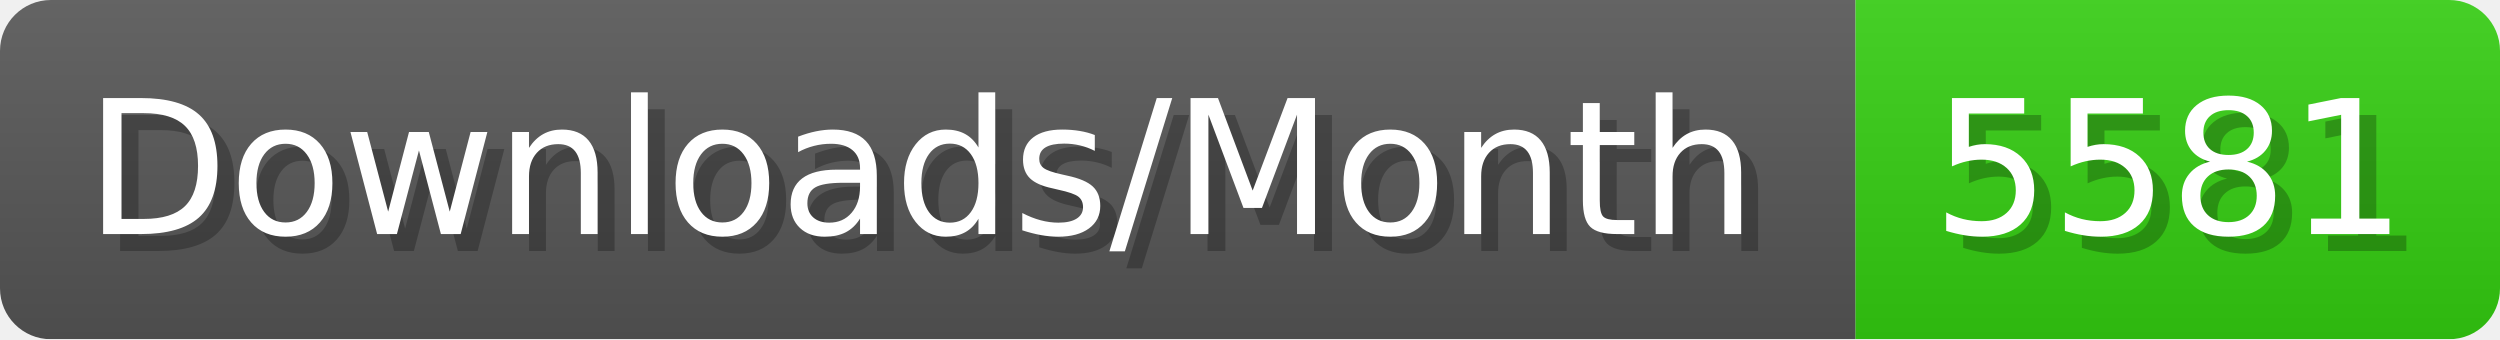
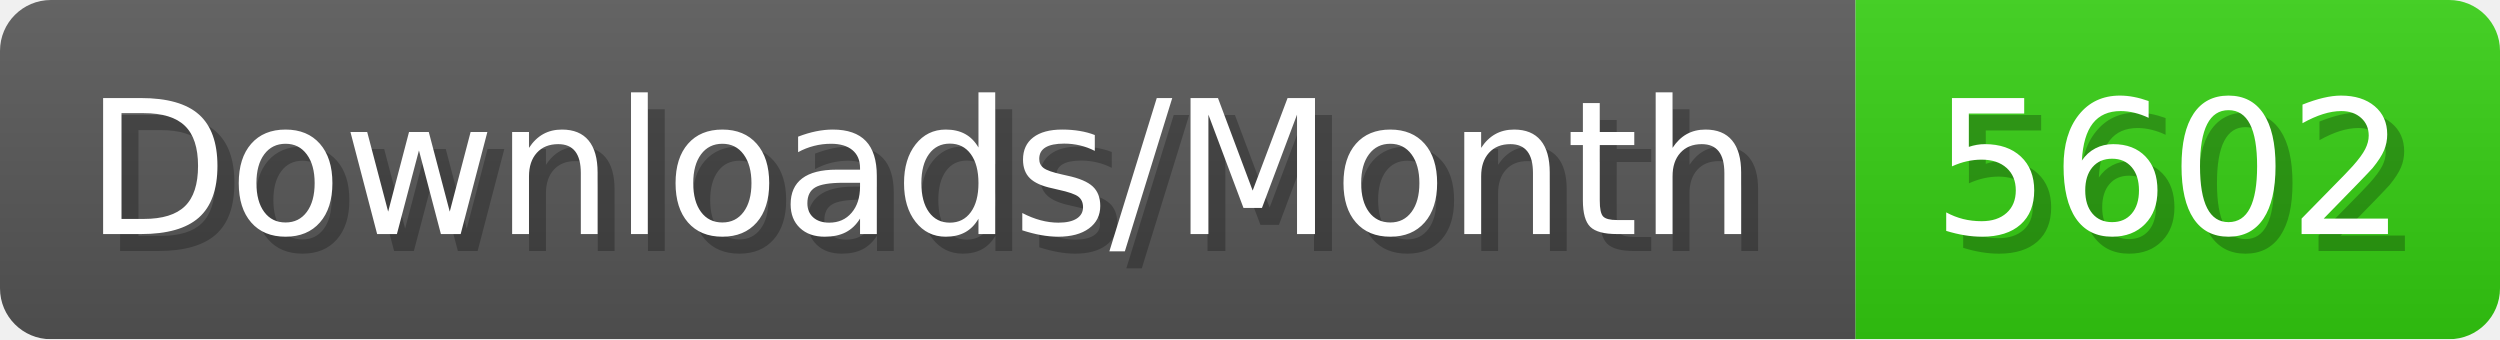
- <svg xmlns="http://www.w3.org/2000/svg" width="147.4" height="20" viewBox="0 0 1474 200" role="img" aria-label="Downloads/Month: 5581">
+ <svg xmlns="http://www.w3.org/2000/svg" width="147.4" height="20" viewBox="0 0 1474 200" role="img" aria-label="Downloads/Month: 5602">
  <linearGradient id="YlXUI" x2="0" y2="100%">
    <stop offset="0" stop-opacity=".1" stop-color="#EEE" />
    <stop offset="1" stop-opacity=".1" />
  </linearGradient>
  <mask id="JHhop">
    <rect width="1474" height="200" rx="30" fill="#FFF" />
  </mask>
  <g mask="url(#JHhop)">
    <rect width="1094" height="200" fill="#555" />
    <rect width="380" height="200" fill="#3C1" x="1094" />
    <rect width="1474" height="200" fill="url(#YlXUI)" />
  </g>
  <g aria-hidden="true" fill="#fff" text-anchor="start" font-family="Verdana,DejaVu Sans,sans-serif" font-size="110">
    <text x="60" y="148" textLength="994" fill="#000" opacity="0.25">Downloads/Month</text>
    <text x="50" y="138" textLength="994">Downloads/Month</text>
-     <text x="1149" y="148" textLength="280" fill="#000" opacity="0.25">5581</text>
-     <text x="1139" y="138" textLength="280">5581</text>
+     <text x="1149" y="148" textLength="280" fill="#000" opacity="0.25">5602</text>
+     <text x="1139" y="138" textLength="280">5602</text>
  </g>
</svg>
